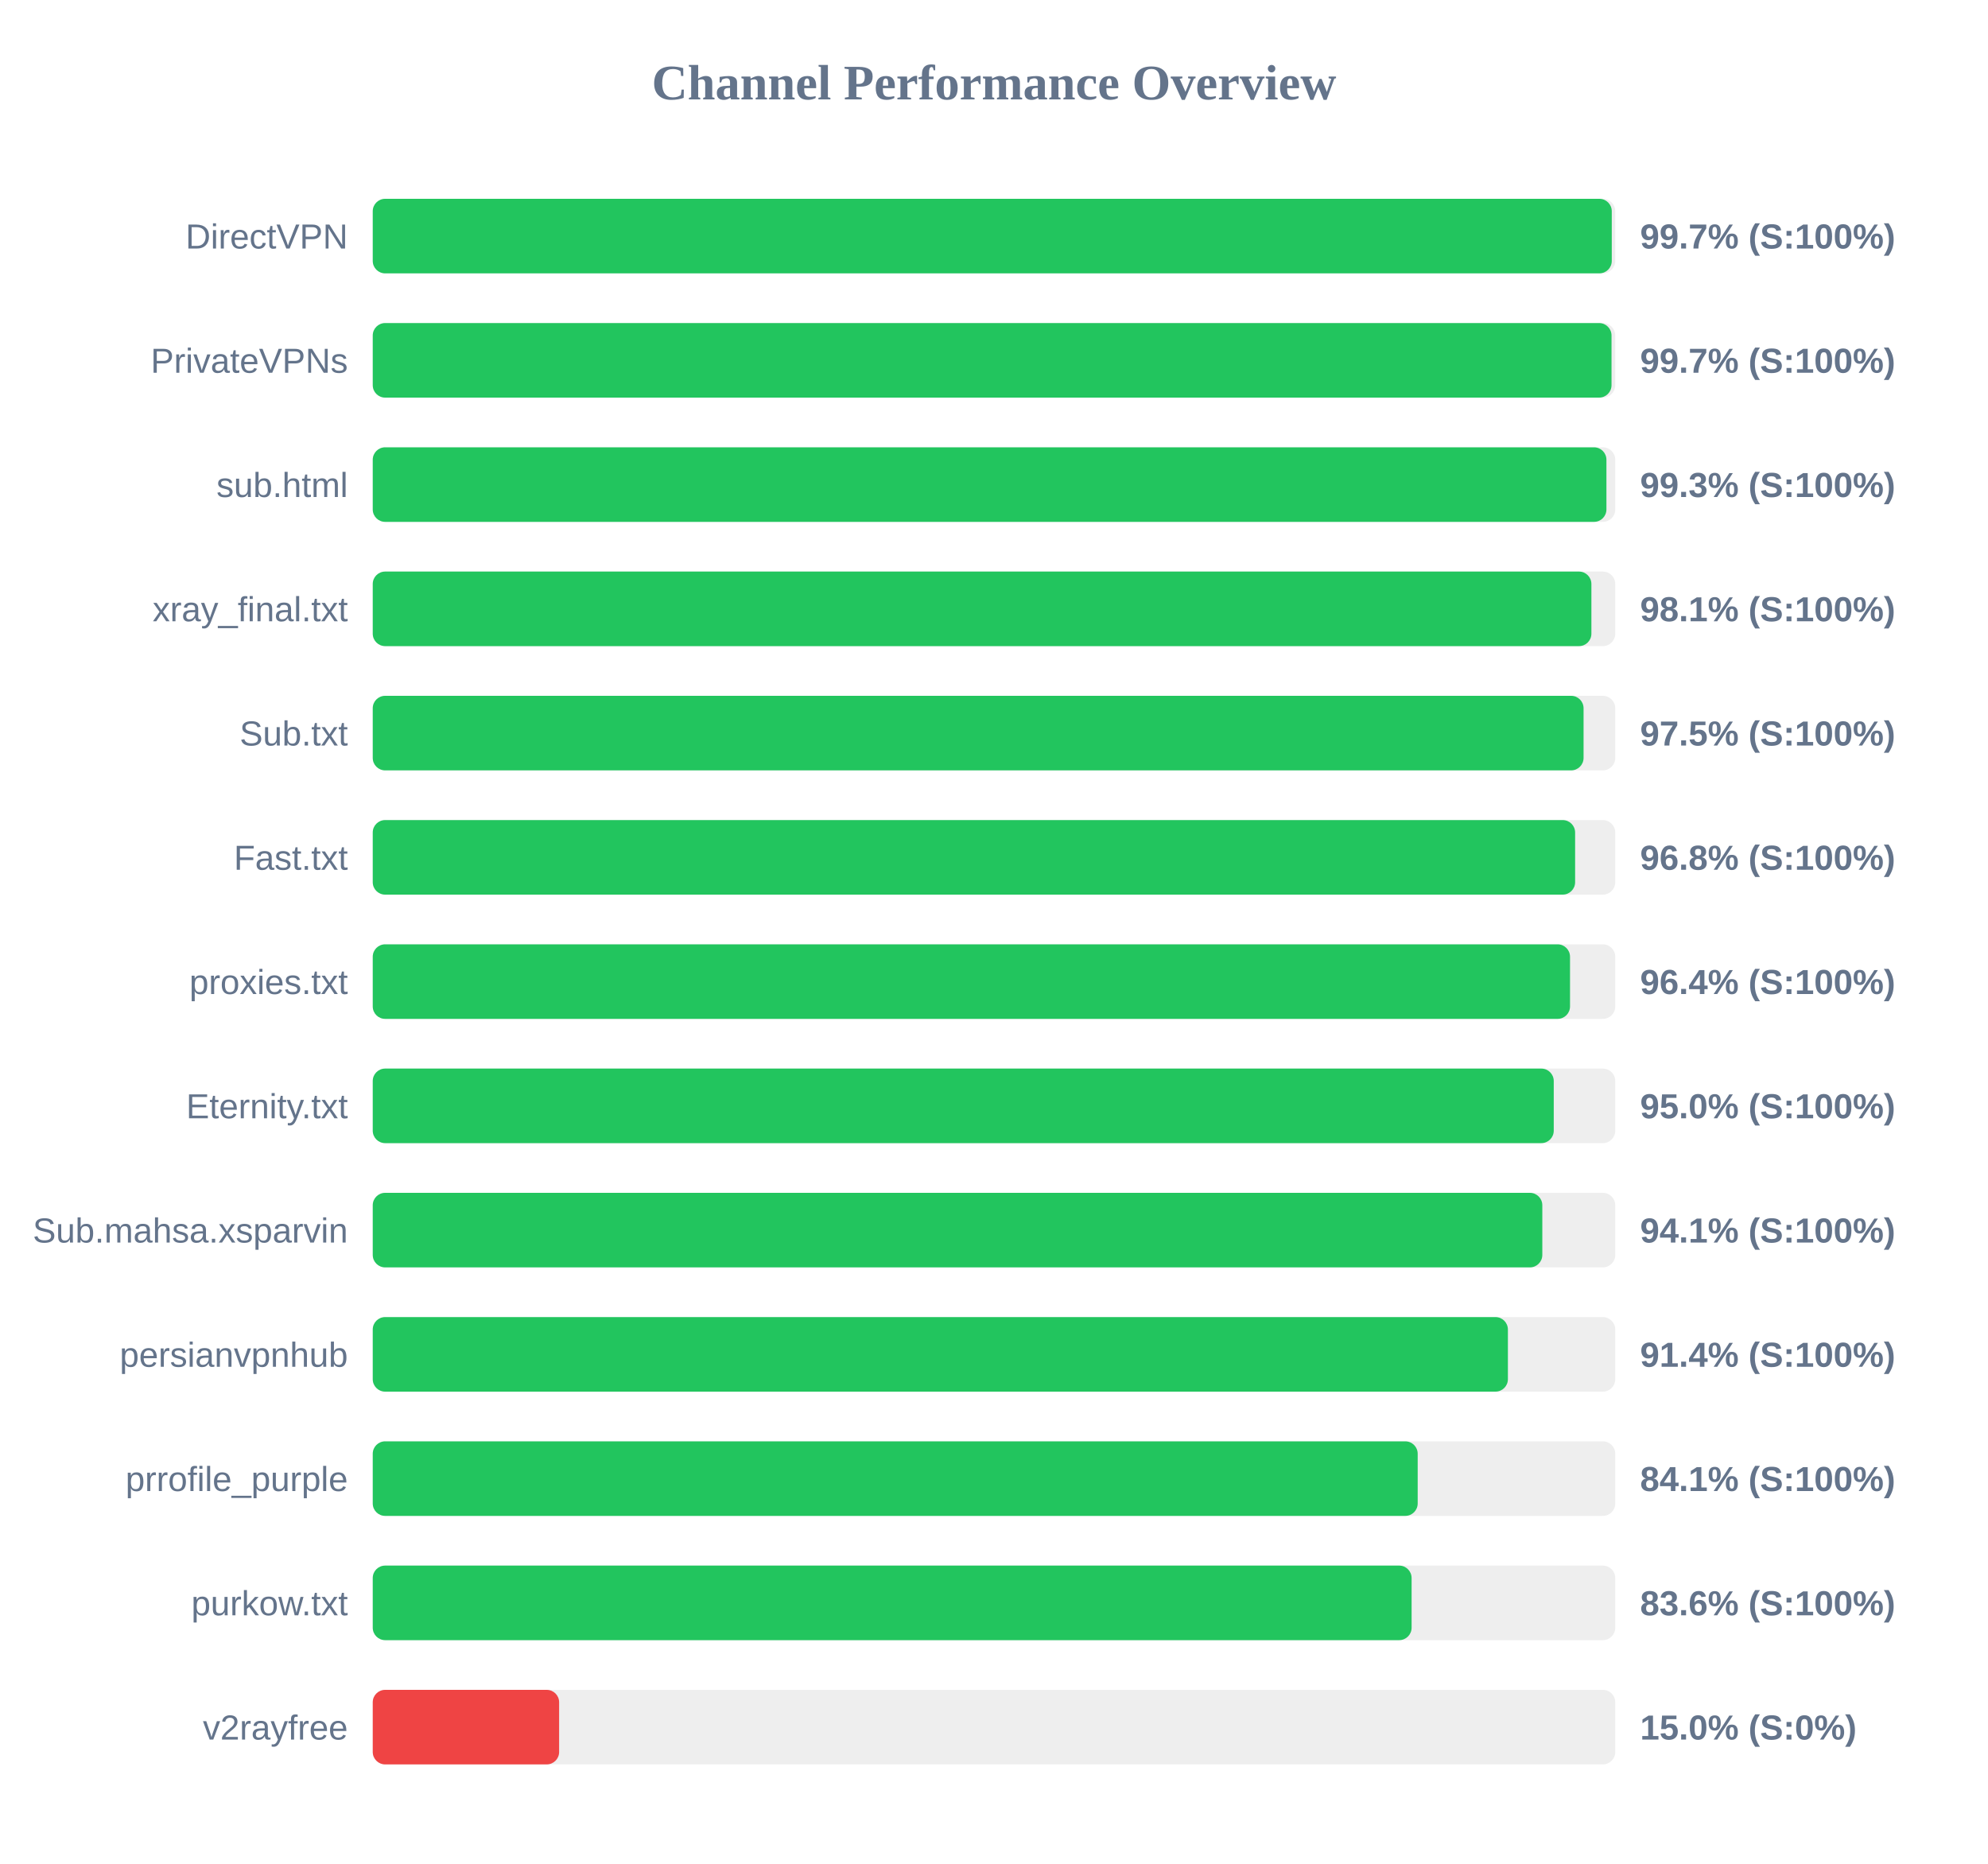
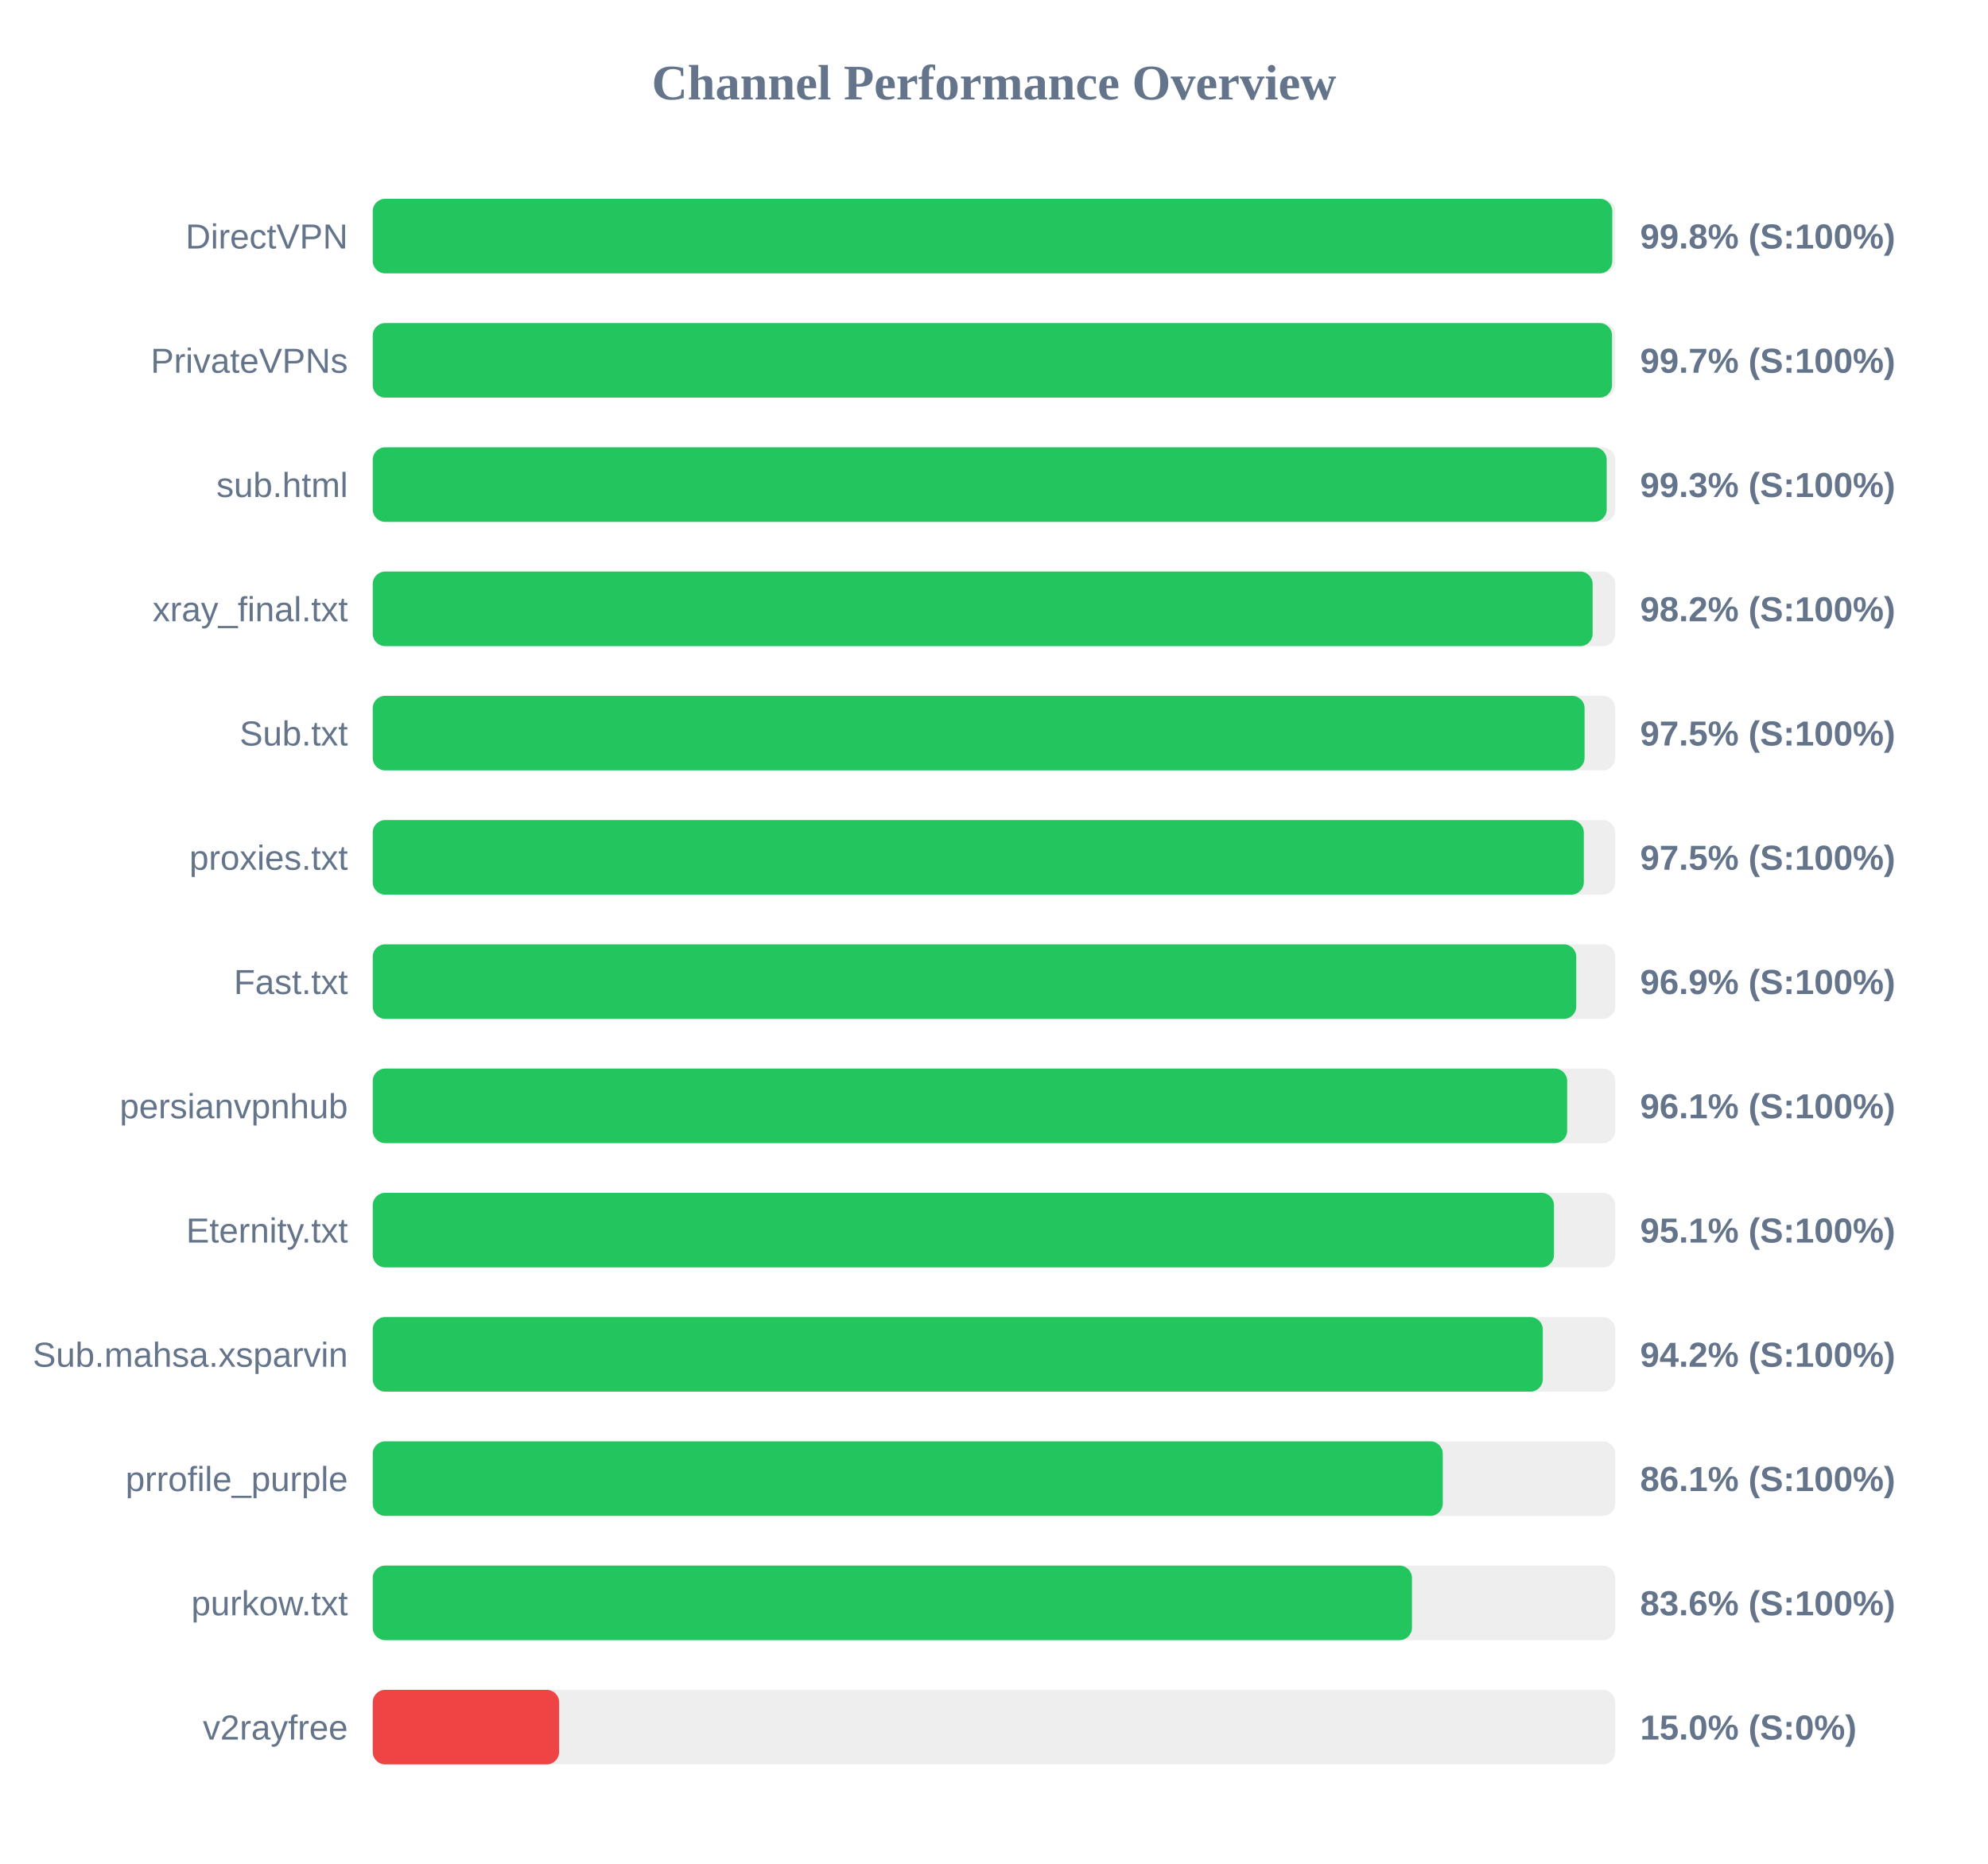
<svg xmlns="http://www.w3.org/2000/svg" width="800" height="750" version="1.1">
  <style>
        .row { font: 14px Arial; fill: #64748b; }
        .score { font: bold 14px Arial; fill: #64748b; }
    </style>
  <text x="400" y="40" text-anchor="middle" font-size="20px" font-weight="bold" fill="#64748b">Channel Performance Overview</text>
  <rect x="150" y="80" width="500" height="30" fill="#eee" rx="5" />
-   <rect x="150" y="80" width="498.6" height="30" fill="#22c55e" rx="5" />
+   <rect x="150" y="80" width="498.8" height="30" fill="#22c55e" rx="5" />
  <text x="140" y="100" text-anchor="end" class="row">DirectVPN</text>
-   <text x="660" y="100" text-anchor="start" class="score">99.7% (S:100%)</text>
+   <text x="660" y="100" text-anchor="start" class="score">99.8% (S:100%)</text>
  <rect x="150" y="130" width="500" height="30" fill="#eee" rx="5" />
-   <rect x="150" y="130" width="498.5" height="30" fill="#22c55e" rx="5" />
+   <rect x="150" y="130" width="498.7" height="30" fill="#22c55e" rx="5" />
  <text x="140" y="150" text-anchor="end" class="row">PrivateVPNs</text>
  <text x="660" y="150" text-anchor="start" class="score">99.7% (S:100%)</text>
  <rect x="150" y="180" width="500" height="30" fill="#eee" rx="5" />
-   <rect x="150" y="180" width="496.45" height="30" fill="#22c55e" rx="5" />
+   <rect x="150" y="180" width="496.55" height="30" fill="#22c55e" rx="5" />
  <text x="140" y="200" text-anchor="end" class="row">sub.html</text>
  <text x="660" y="200" text-anchor="start" class="score">99.3% (S:100%)</text>
  <rect x="150" y="230" width="500" height="30" fill="#eee" rx="5" />
-   <rect x="150" y="230" width="490.4" height="30" fill="#22c55e" rx="5" />
+   <rect x="150" y="230" width="490.9" height="30" fill="#22c55e" rx="5" />
  <text x="140" y="250" text-anchor="end" class="row">xray_final.txt</text>
-   <text x="660" y="250" text-anchor="start" class="score">98.1% (S:100%)</text>
+   <text x="660" y="250" text-anchor="start" class="score">98.2% (S:100%)</text>
  <rect x="150" y="280" width="500" height="30" fill="#eee" rx="5" />
-   <rect x="150" y="280" width="487.25" height="30" fill="#22c55e" rx="5" />
+   <rect x="150" y="280" width="487.65" height="30" fill="#22c55e" rx="5" />
  <text x="140" y="300" text-anchor="end" class="row">Sub.txt</text>
  <text x="660" y="300" text-anchor="start" class="score">97.5% (S:100%)</text>
  <rect x="150" y="330" width="500" height="30" fill="#eee" rx="5" />
-   <rect x="150" y="330" width="483.85" height="30" fill="#22c55e" rx="5" />
-   <text x="140" y="350" text-anchor="end" class="row">Fast.txt</text>
-   <text x="660" y="350" text-anchor="start" class="score">96.8% (S:100%)</text>
+   <rect x="150" y="330" width="487.35" height="30" fill="#22c55e" rx="5" />
+   <text x="140" y="350" text-anchor="end" class="row">proxies.txt</text>
+   <text x="660" y="350" text-anchor="start" class="score">97.5% (S:100%)</text>
  <rect x="150" y="380" width="500" height="30" fill="#eee" rx="5" />
-   <rect x="150" y="380" width="481.8" height="30" fill="#22c55e" rx="5" />
-   <text x="140" y="400" text-anchor="end" class="row">proxies.txt</text>
-   <text x="660" y="400" text-anchor="start" class="score">96.4% (S:100%)</text>
+   <rect x="150" y="380" width="484.3" height="30" fill="#22c55e" rx="5" />
+   <text x="140" y="400" text-anchor="end" class="row">Fast.txt</text>
+   <text x="660" y="400" text-anchor="start" class="score">96.9% (S:100%)</text>
  <rect x="150" y="430" width="500" height="30" fill="#eee" rx="5" />
-   <rect x="150" y="430" width="475.25" height="30" fill="#22c55e" rx="5" />
-   <text x="140" y="450" text-anchor="end" class="row">Eternity.txt</text>
-   <text x="660" y="450" text-anchor="start" class="score">95.0% (S:100%)</text>
+   <rect x="150" y="430" width="480.65" height="30" fill="#22c55e" rx="5" />
+   <text x="140" y="450" text-anchor="end" class="row">persianvpnhub</text>
+   <text x="660" y="450" text-anchor="start" class="score">96.1% (S:100%)</text>
  <rect x="150" y="480" width="500" height="30" fill="#eee" rx="5" />
-   <rect x="150" y="480" width="470.65" height="30" fill="#22c55e" rx="5" />
-   <text x="140" y="500" text-anchor="end" class="row">Sub.mahsa.xsparvin</text>
-   <text x="660" y="500" text-anchor="start" class="score">94.1% (S:100%)</text>
+   <rect x="150" y="480" width="475.35" height="30" fill="#22c55e" rx="5" />
+   <text x="140" y="500" text-anchor="end" class="row">Eternity.txt</text>
+   <text x="660" y="500" text-anchor="start" class="score">95.1% (S:100%)</text>
  <rect x="150" y="530" width="500" height="30" fill="#eee" rx="5" />
-   <rect x="150" y="530" width="456.8" height="30" fill="#22c55e" rx="5" />
-   <text x="140" y="550" text-anchor="end" class="row">persianvpnhub</text>
-   <text x="660" y="550" text-anchor="start" class="score">91.4% (S:100%)</text>
+   <rect x="150" y="530" width="470.85" height="30" fill="#22c55e" rx="5" />
+   <text x="140" y="550" text-anchor="end" class="row">Sub.mahsa.xsparvin</text>
+   <text x="660" y="550" text-anchor="start" class="score">94.2% (S:100%)</text>
  <rect x="150" y="580" width="500" height="30" fill="#eee" rx="5" />
-   <rect x="150" y="580" width="420.5" height="30" fill="#22c55e" rx="5" />
+   <rect x="150" y="580" width="430.6" height="30" fill="#22c55e" rx="5" />
  <text x="140" y="600" text-anchor="end" class="row">prrofile_purple</text>
-   <text x="660" y="600" text-anchor="start" class="score">84.1% (S:100%)</text>
+   <text x="660" y="600" text-anchor="start" class="score">86.1% (S:100%)</text>
  <rect x="150" y="630" width="500" height="30" fill="#eee" rx="5" />
-   <rect x="150" y="630" width="418.05" height="30" fill="#22c55e" rx="5" />
+   <rect x="150" y="630" width="418.2" height="30" fill="#22c55e" rx="5" />
  <text x="140" y="650" text-anchor="end" class="row">purkow.txt</text>
  <text x="660" y="650" text-anchor="start" class="score">83.6% (S:100%)</text>
  <rect x="150" y="680" width="500" height="30" fill="#eee" rx="5" />
  <rect x="150" y="680" width="75.0" height="30" fill="#ef4444" rx="5" />
  <text x="140" y="700" text-anchor="end" class="row">v2rayfree</text>
  <text x="660" y="700" text-anchor="start" class="score">15.0% (S:0%)</text>
</svg>
